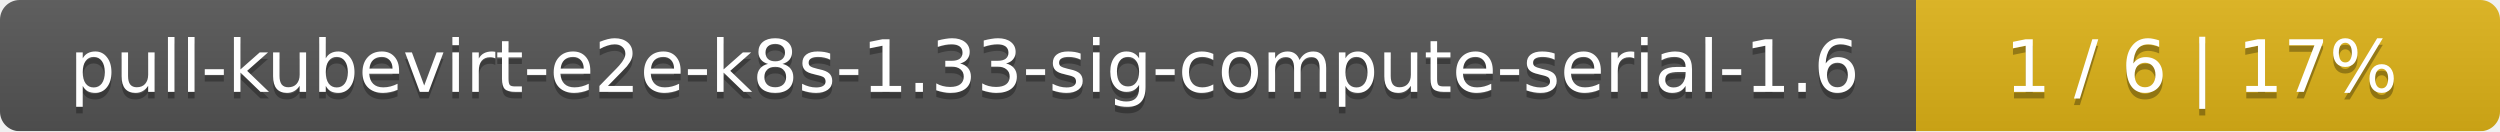
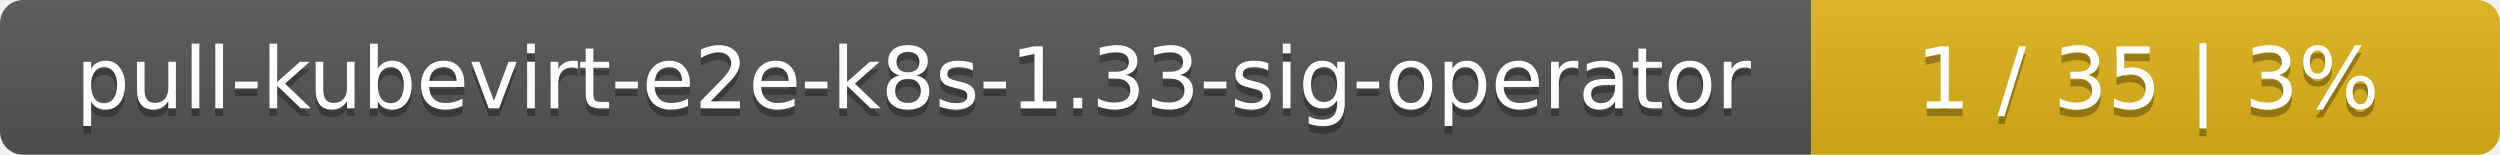
- <svg xmlns="http://www.w3.org/2000/svg" width="381" height="20">
+ <svg xmlns="http://www.w3.org/2000/svg" width="323" height="20">
  <linearGradient id="smooth" x2="0" y2="100%">
    <stop offset="0" stop-color="#bbb" stop-opacity=".1" />
    <stop offset="1" stop-opacity=".1" />
  </linearGradient>
  <mask id="round">
-     <rect width="381" height="20" rx="3" fill="#fff" />
+     <rect width="323" height="20" rx="3" fill="#fff" />
  </mask>
  <g mask="url(#round)">
-     <rect width="292" height="20" fill="#555" />
-     <rect x="292" width="89" height="20" fill="#dfb317" />
-     <rect width="381" height="20" fill="url(#smooth)" />
+     <rect width="234" height="20" fill="#555" />
+     <rect x="234" width="89" height="20" fill="#dfb317" />
+     <rect width="323" height="20" fill="url(#smooth)" />
  </g>
  <g fill="#fff" text-anchor="middle" font-family="DejaVu Sans,Verdana,Geneva,sans-serif" font-size="11">
-     <text x="147" y="15" fill="#010101" fill-opacity=".3">pull-kubevirt-e2e-k8s-1.33-sig-compute-serial-1.6</text>
-     <text x="147" y="14">pull-kubevirt-e2e-k8s-1.33-sig-compute-serial-1.6</text>
-     <text x="335.5" y="15" fill="#010101" fill-opacity=".3">1 / 6    |    17%</text>
-     <text x="335.5" y="14">1 / 6    |    17%</text>
+     <text x="118" y="15" fill="#010101" fill-opacity=".3">pull-kubevirt-e2e-k8s-1.33-sig-operator</text>
+     <text x="118" y="14">pull-kubevirt-e2e-k8s-1.33-sig-operator</text>
+     <text x="277.5" y="15" fill="#010101" fill-opacity=".3">1 / 35    |    3%</text>
+     <text x="277.5" y="14">1 / 35    |    3%</text>
  </g>
</svg>
